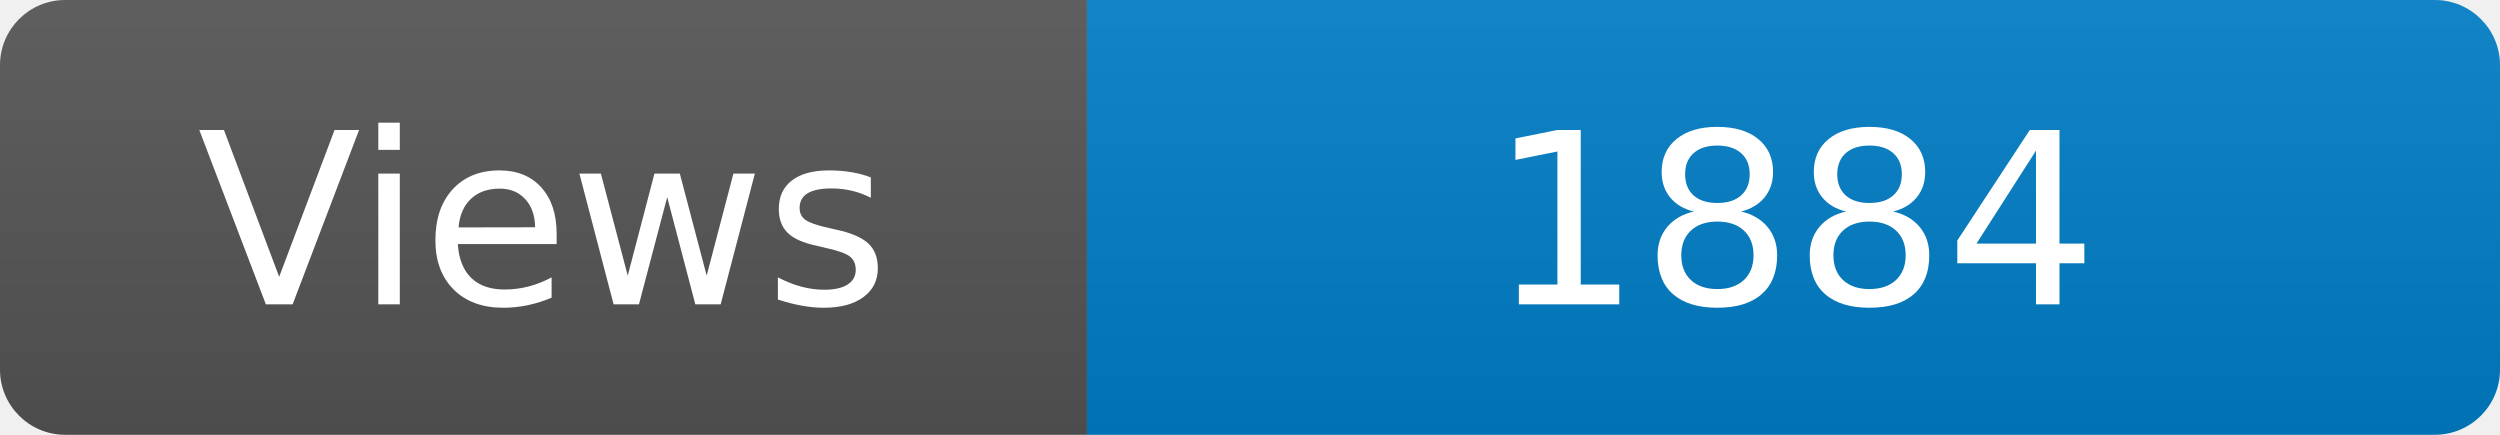
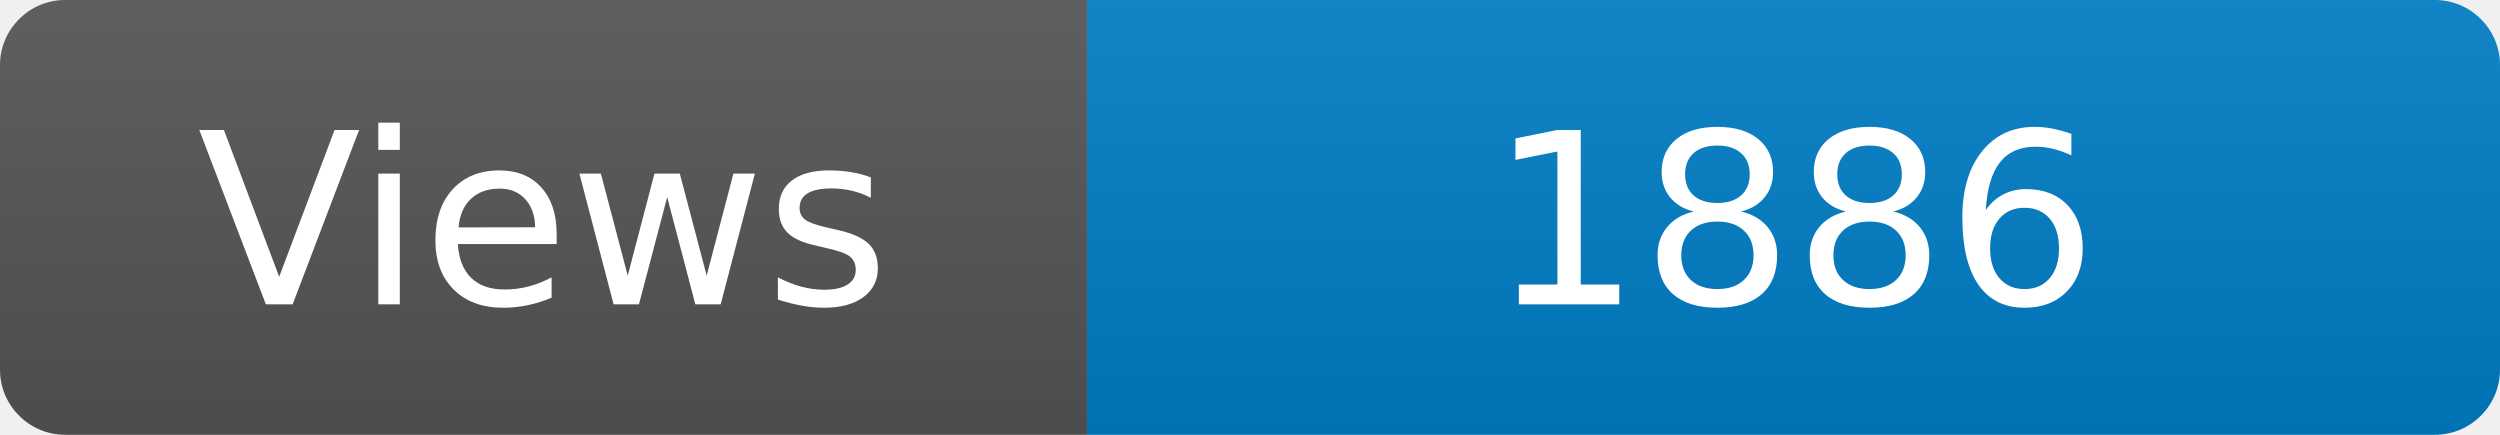
<svg xmlns="http://www.w3.org/2000/svg" width="115" height="20" role="img" aria-label="Maintained?: yes">
  <linearGradient id="s" x2="0" y2="100%">
    <stop offset="0" stop-color="#bbb" stop-opacity=".1" />
    <stop offset="1" stop-opacity=".1" />
  </linearGradient>
  <clipPath id="r">
    <rect width="115" height="20" rx="3" fill="#fff" />
  </clipPath>
  <g clip-path="url(#r)">
    <rect width="50" height="20" fill="#555" />
    <rect x="50" width="160" height="20" fill="#007ec6" />
    <rect width="115" height="20" fill="url(#s)" />
  </g>
  <g fill="#fff" text-anchor="middle" font-family="Verdana,Geneva,DejaVu Sans,sans-serif" font-size="110">
    <text x="250" y="140" transform="scale(.1)" fill="#fff">Views</text>
-     <text x="825" y="140" transform="scale(.1)" fill="#fff">1884</text>
+     <text x="825" y="140" transform="scale(.1)" fill="#fff">1886</text>
  </g>
</svg>
